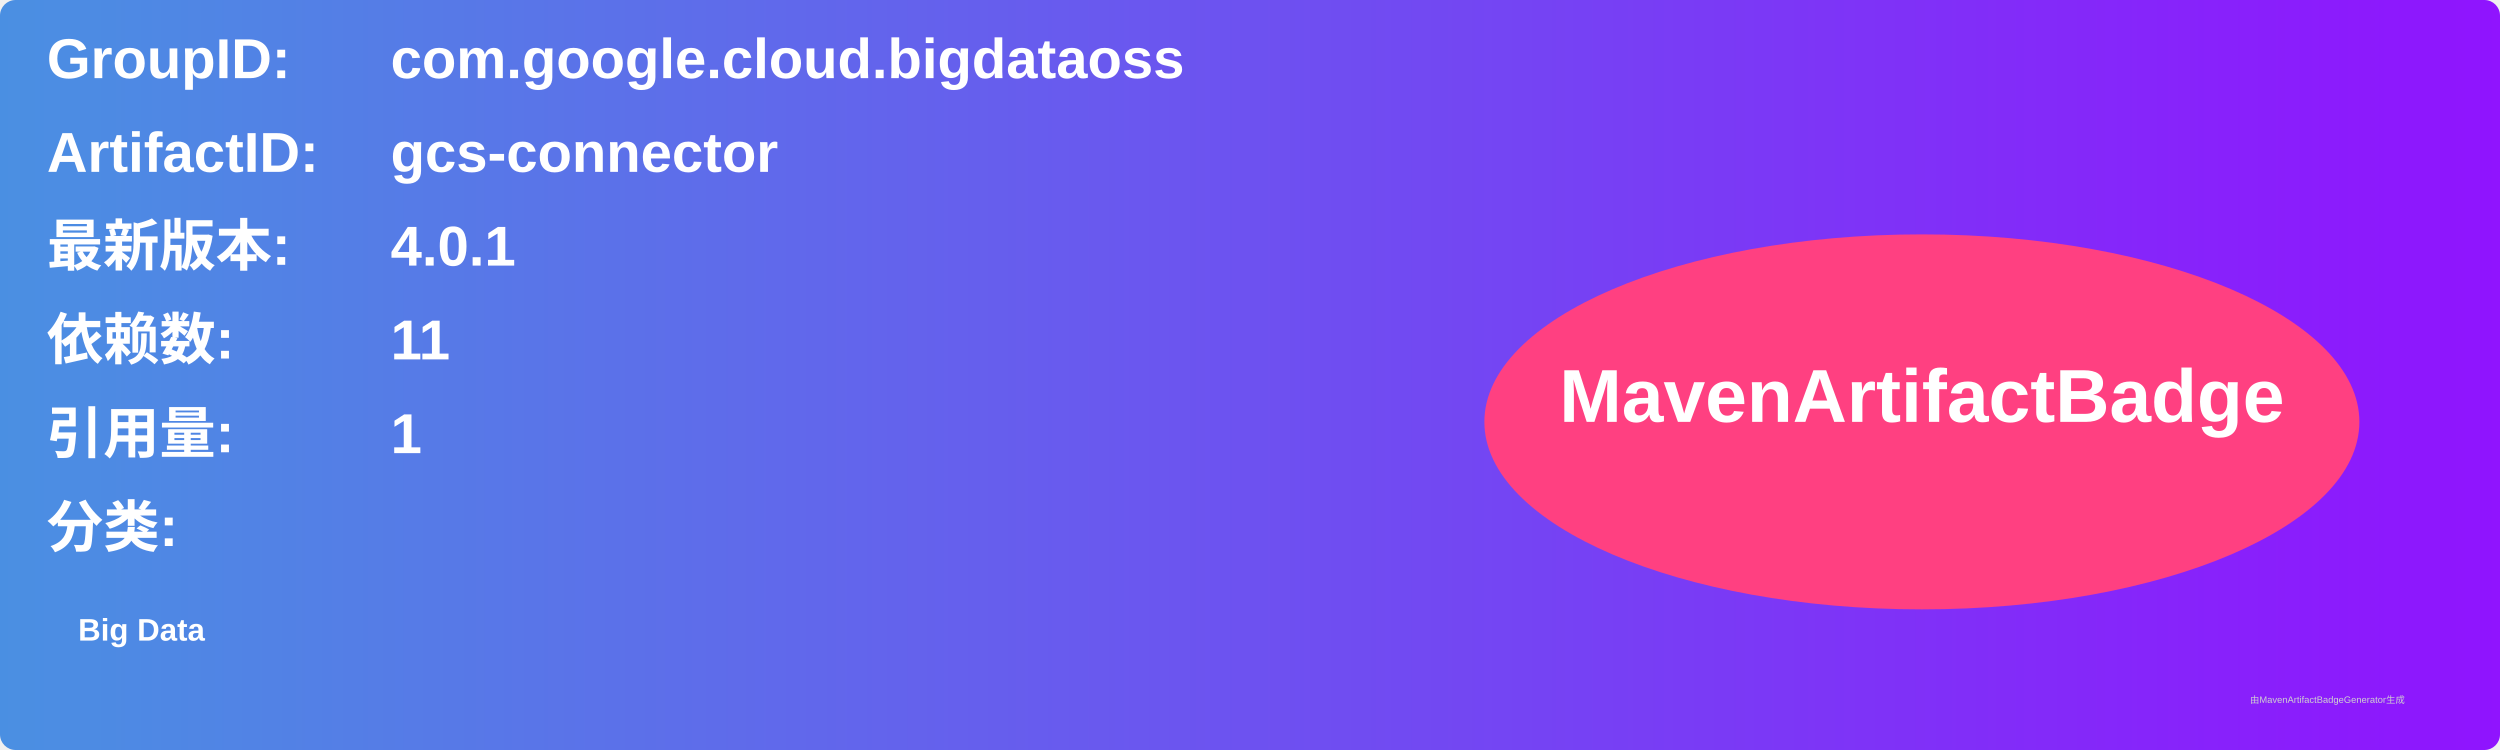
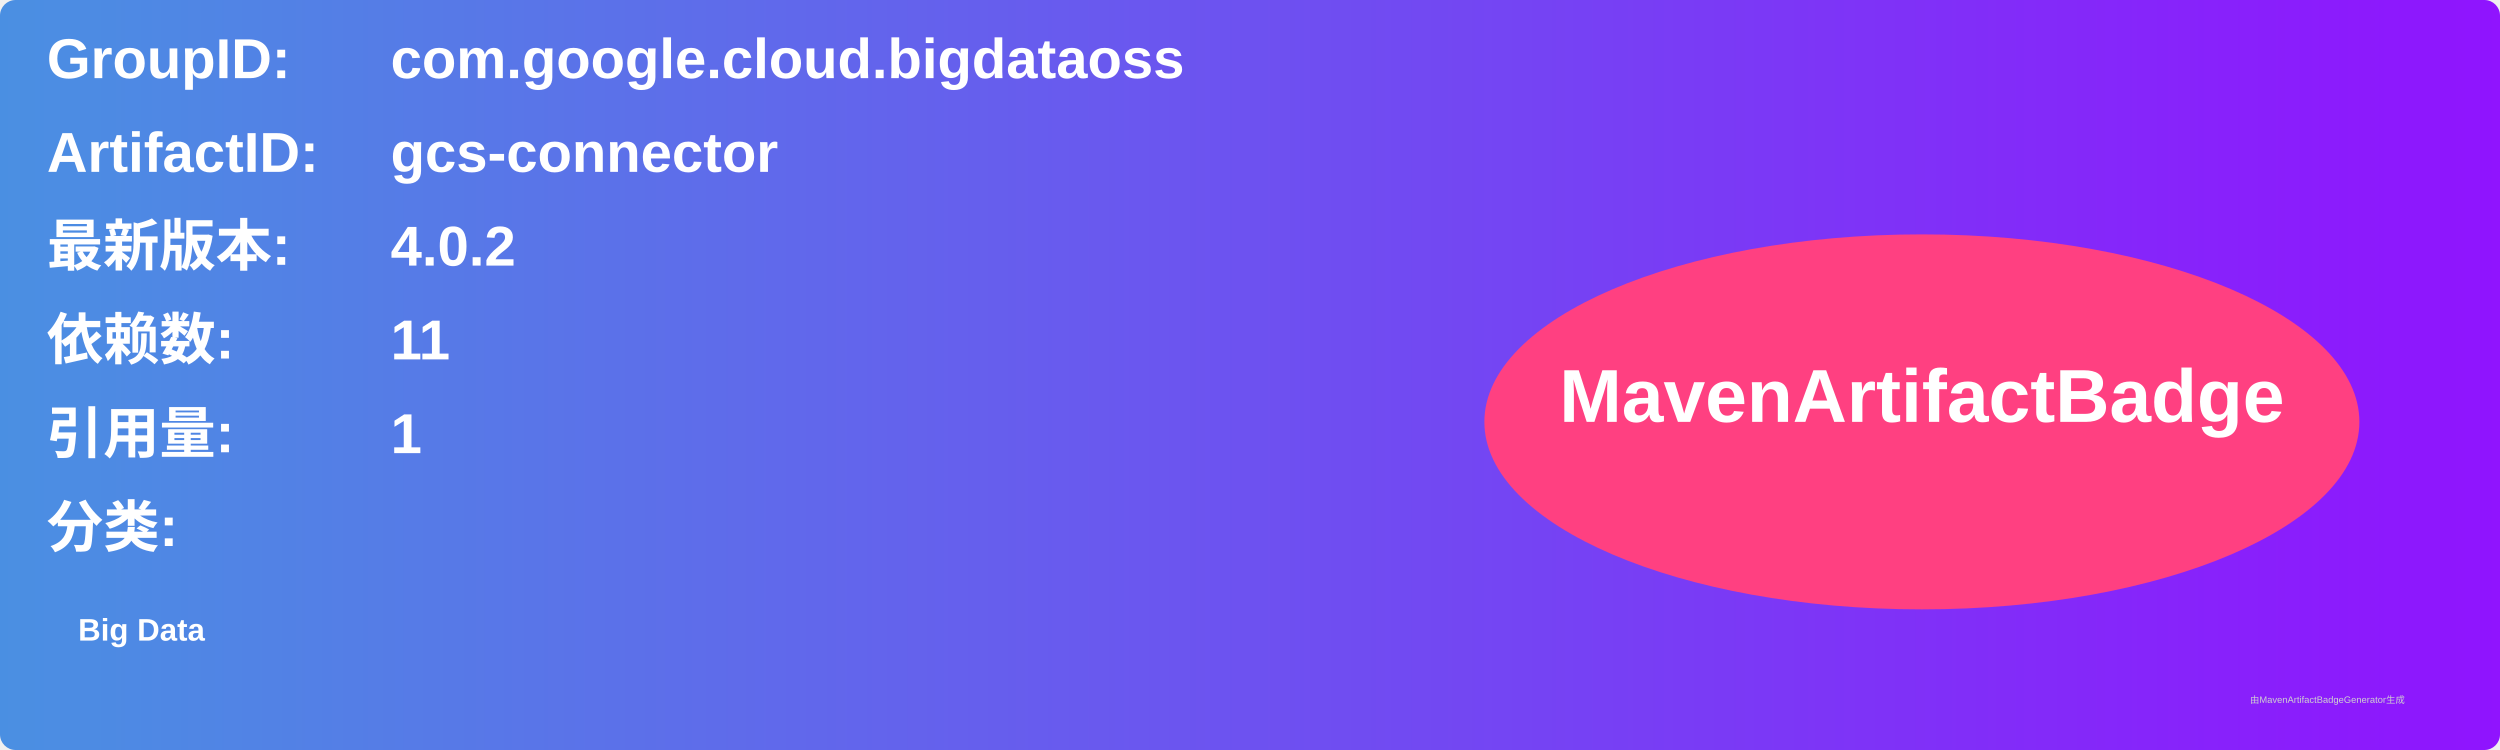
<svg xmlns="http://www.w3.org/2000/svg" width="800" height="240" viewBox="0 0 800 240">
  <linearGradient id="grad" x1="0%" y1="0%" x2="100%" y2="0%">
    <stop offset="0%" stop-color="#4a90e2" />
    <stop offset="100%" stop-color="#9013fe" />
  </linearGradient>
  <rect width="100%" height="100%" rx="5" ry="5" fill="url(#grad)" />
  <g transform="translate(15, 15)">
    <text x="0" y="10" font-family="Arial" font-size="18" fill="white" font-weight="bold" width="260">GroupID:</text>
    <text x="110" y="10" font-family="Arial" font-size="18" fill="white" font-weight="bold" width="460">com.google.cloud.bigdataoss</text>
    <text x="0" y="40" font-family="Arial" font-size="18" fill="white" font-weight="bold" width="260">ArtifactID:</text>
    <text x="110" y="40" font-family="Arial" font-size="18" fill="white" font-weight="bold" width="460">gcs-connector</text>
    <text x="0" y="70" font-family="Arial" font-size="18" fill="white" font-weight="bold">最新版本:</text>
    <text x="110" y="70" font-family="Arial" font-size="18" fill="white" font-weight="bold">
-       <tspan font-weight="bold">4.0.1</tspan>
+       <tspan font-weight="bold">4.0.2</tspan>
    </text>
    <text x="0" y="100" font-family="Arial" font-size="18" fill="white" font-weight="bold">依赖数: </text>
    <text x="110" y="100" font-family="Arial" font-size="18" fill="white">
      <tspan font-weight="bold">11</tspan>
    </text>
    <text x="0" y="130" font-family="Arial" font-size="18" fill="white" font-weight="bold">引用量: </text>
    <text x="110" y="130" font-family="Arial" font-size="18" fill="white">
      <tspan font-weight="bold">1</tspan>
    </text>
    <text x="0" y="160" font-family="Arial" font-size="18" fill="white" font-weight="bold">分类:</text>
    <text x="10" y="190" font-family="Arial" font-size="10" fill="white">
      <tspan font-weight="bold">Big Data</tspan>
    </text>
    <ellipse cx="600" cy="120" rx="140" ry="60" fill="#ff4081" />
    <text x="600" y="120" text-anchor="middle" font-family="Arial" font-size="24" fill="white" font-weight="bold">MavenArtifactBadge</text>
  </g>
  <text x="720" y="225" font-family="Arial" font-size="3" fill="#d0d0d0">由MavenArtifactBadgeGenerator生成</text>
</svg>
